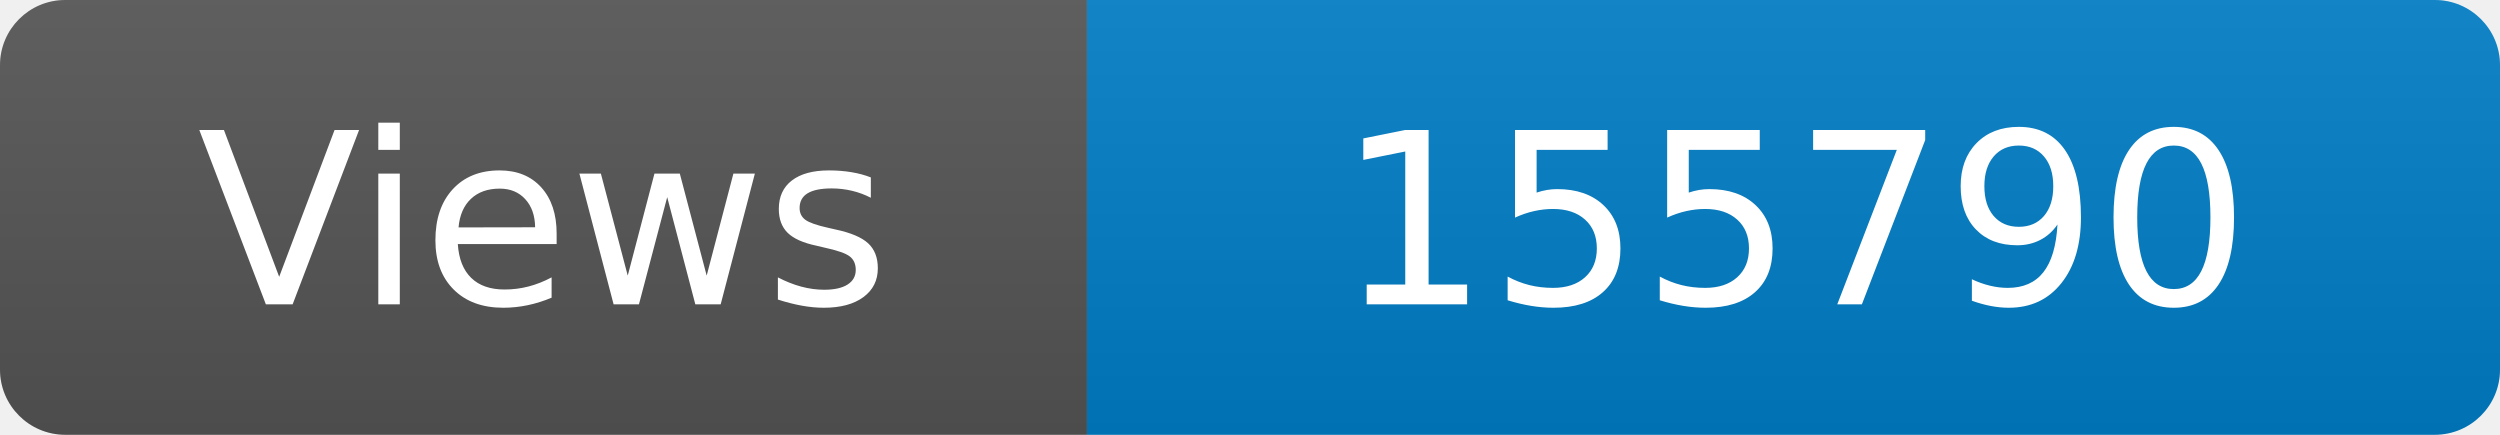
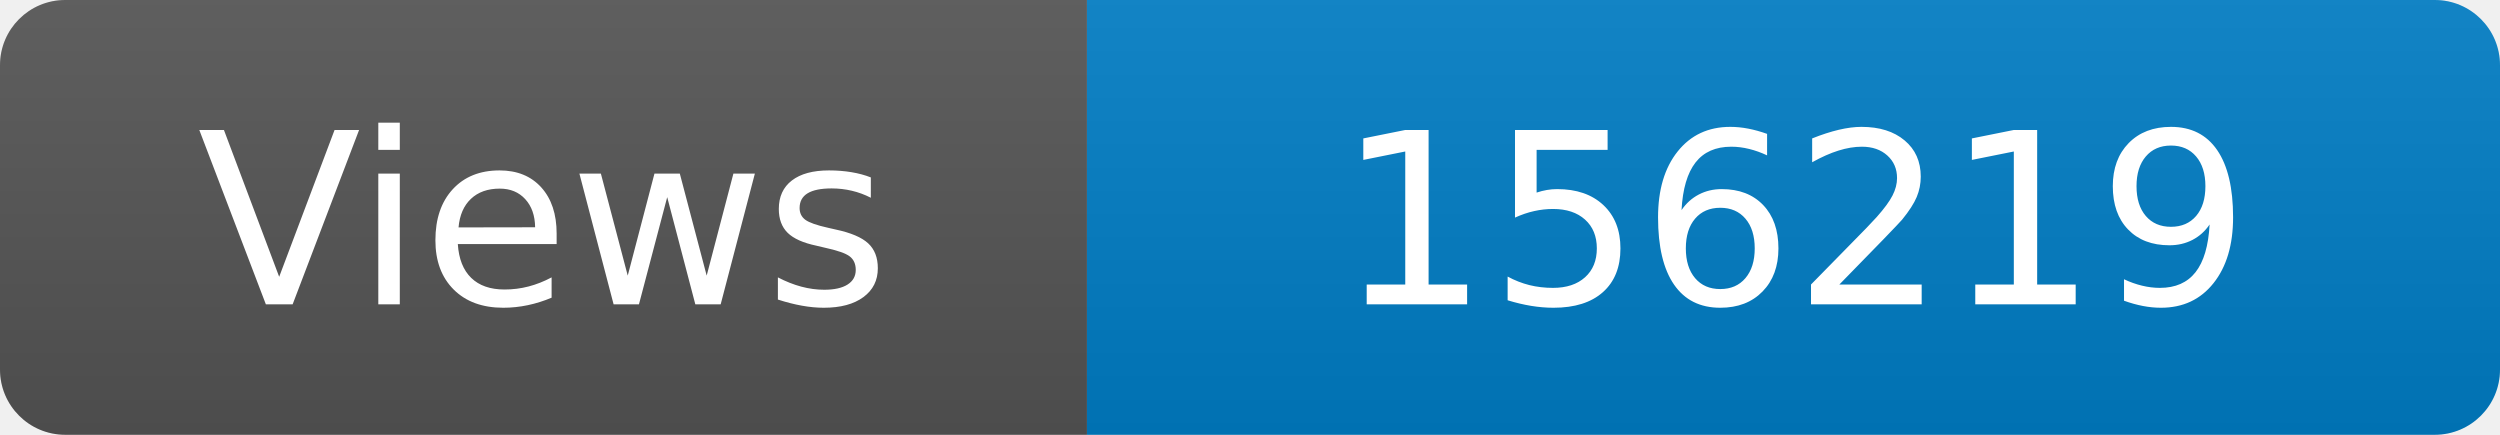
<svg xmlns="http://www.w3.org/2000/svg" width="115" height="20" role="img" aria-label="Maintained?: yes">
  <linearGradient id="s" x2="0" y2="100%">
    <stop offset="0" stop-color="#bbb" stop-opacity=".1" />
    <stop offset="1" stop-opacity=".1" />
  </linearGradient>
  <clipPath id="r">
    <rect width="115" height="20" rx="3" fill="#fff" />
  </clipPath>
  <g clip-path="url(#r)">
    <rect width="50" height="20" fill="#555" />
    <rect x="50" width="160" height="20" fill="#007ec6" />
    <rect width="115" height="20" fill="url(#s)" />
  </g>
  <g fill="#fff" text-anchor="middle" font-family="Verdana,Geneva,DejaVu Sans,sans-serif" font-size="110">
    <text x="250" y="140" transform="scale(.1)" fill="#fff">Views</text>
-     <text x="825" y="140" transform="scale(.1)" fill="#fff">155790</text>
+     <text x="825" y="140" transform="scale(.1)" fill="#fff">156219</text>
  </g>
</svg>
